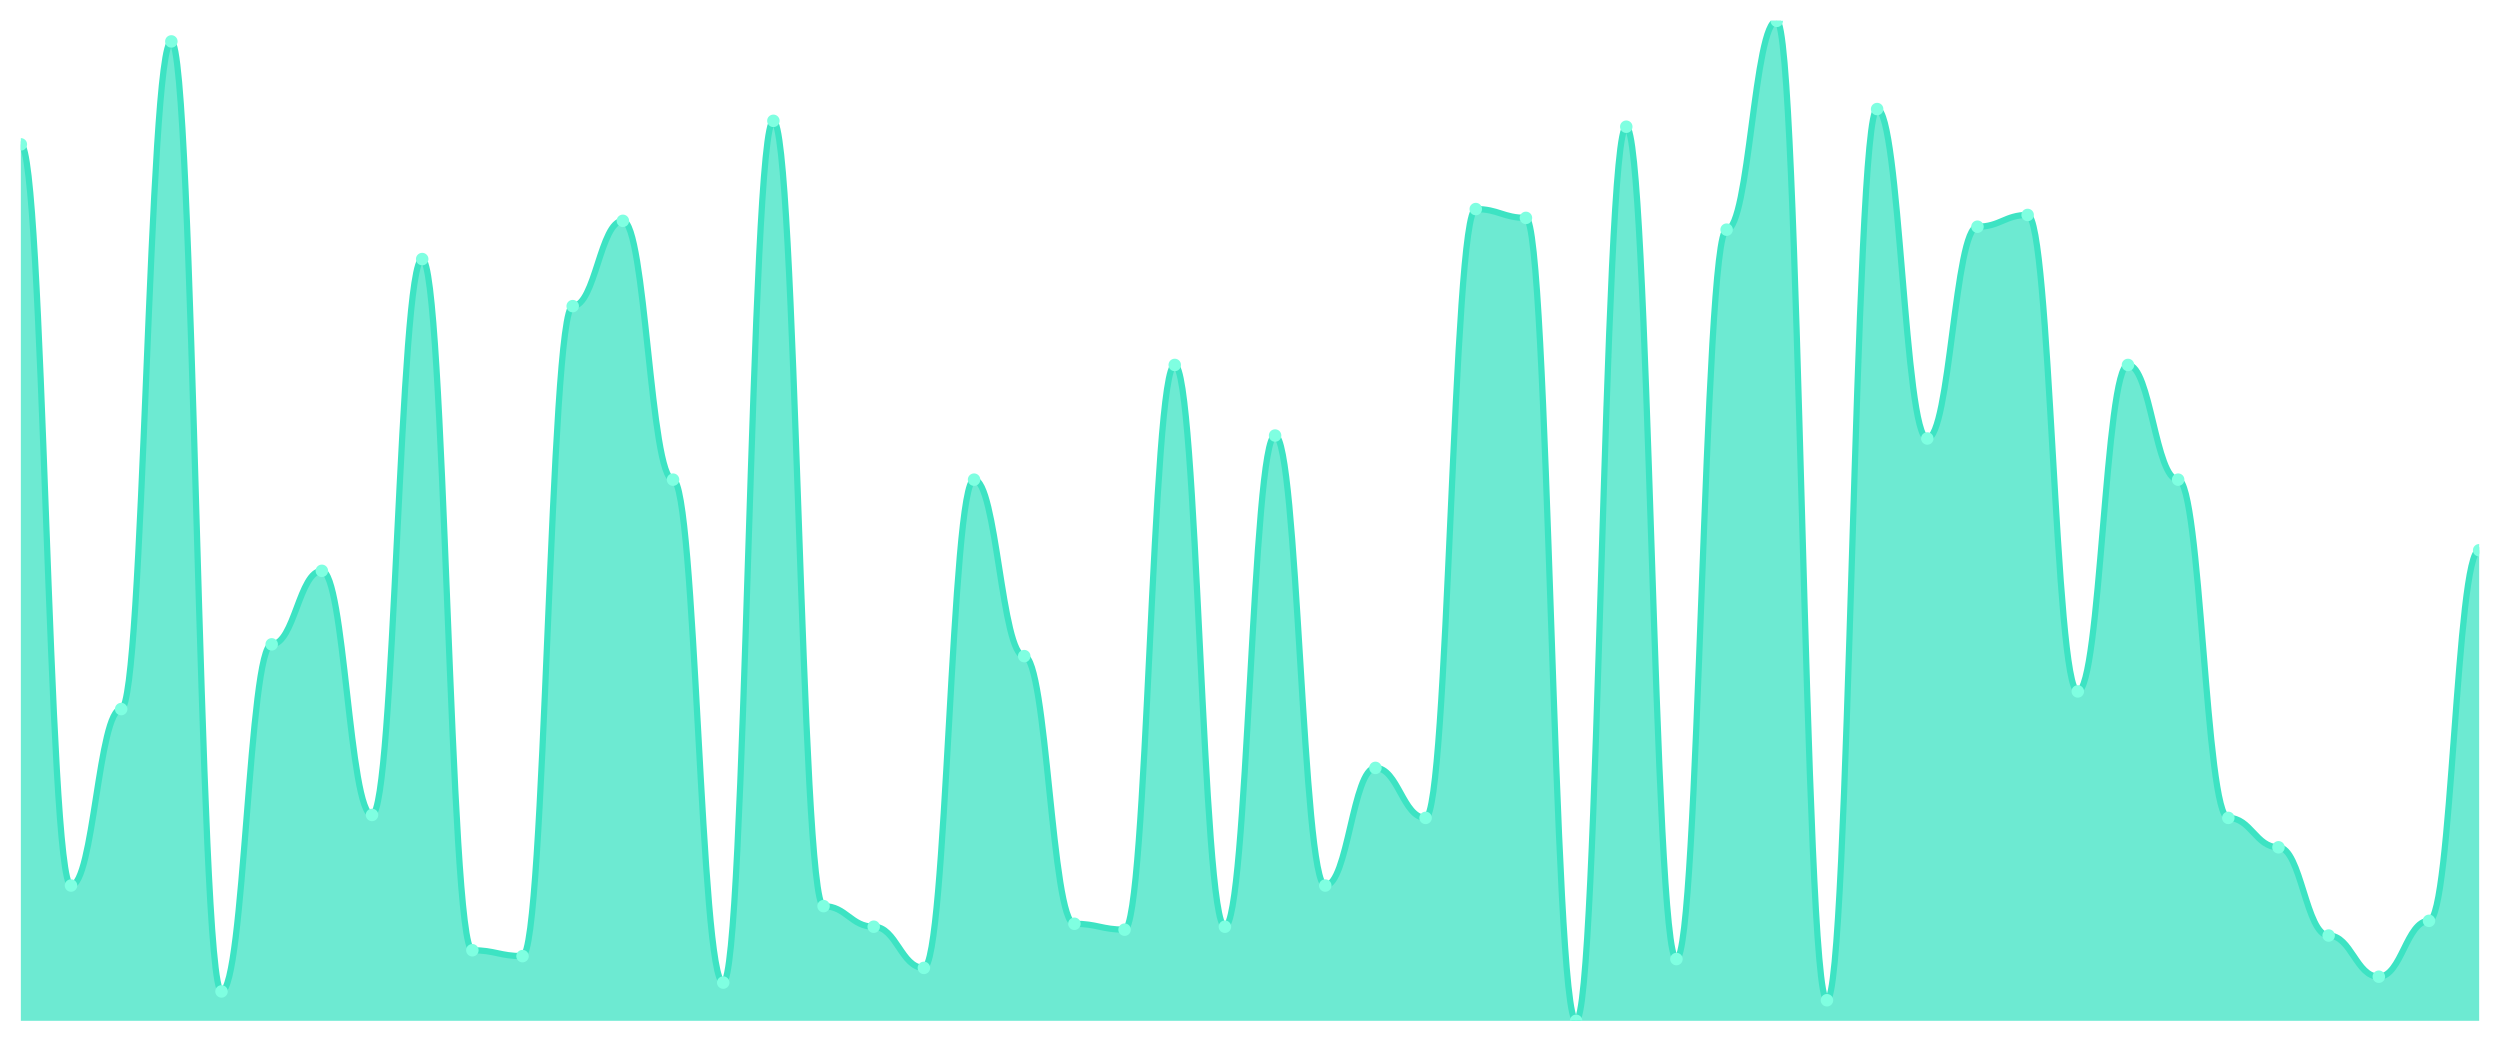
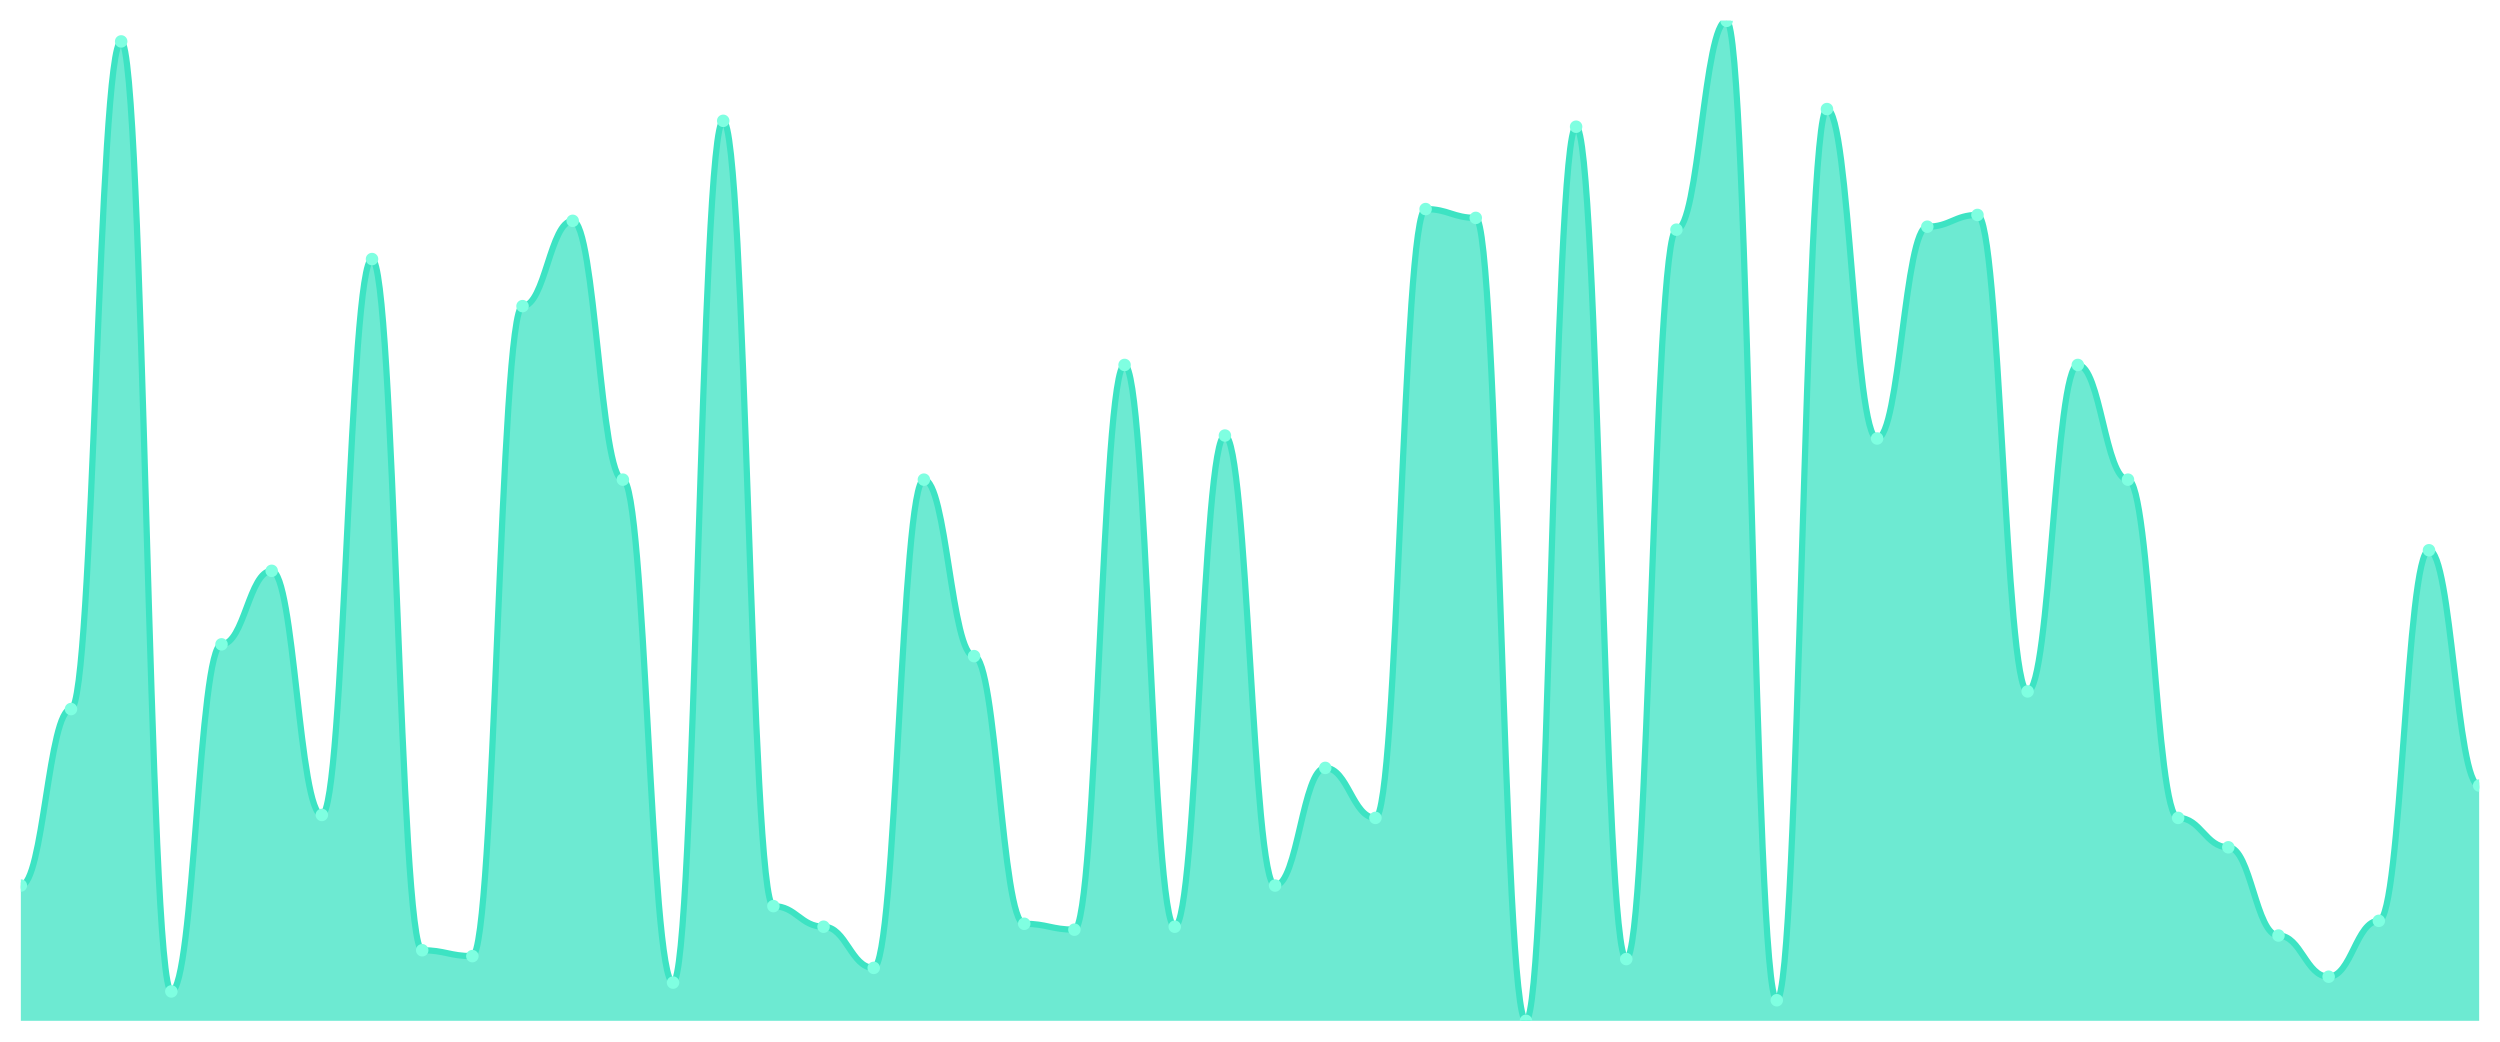
<svg xmlns="http://www.w3.org/2000/svg" viewBox="0 0 1200 500" width="1200" height="500">
  <defs>
    <clipPath id="c">
      <rect x="10" y="10" width="1180" height="480" />
    </clipPath>
  </defs>
  <rect width="1200" height="500" fill="none" />
  <g clip-path="url(#c)">
-     <path d="M 10,490 L 10,69.294 C 20.837,69.294 23.245,425.059 34.082,425.059 C 44.918,425.059 47.327,340.353 58.163,340.353 C 69,340.353 71.408,19.882 82.245,19.882 C 93.082,19.882 95.49,475.882 106.327,475.882 C 117.163,475.882 119.571,309.294 130.408,309.294 C 141.245,309.294 143.653,274 154.49,274 C 165.327,274 167.735,391.176 178.571,391.176 C 189.408,391.176 191.816,124.353 202.653,124.353 C 213.49,124.353 215.898,456.118 226.735,456.118 C 237.571,456.118 239.98,458.941 250.816,458.941 C 261.653,458.941 264.061,146.941 274.898,146.941 C 285.735,146.941 288.143,106 298.98,106 C 309.816,106 312.224,230.235 323.061,230.235 C 333.898,230.235 336.306,471.647 347.143,471.647 C 357.98,471.647 360.388,58 371.224,58 C 382.061,58 384.469,434.941 395.306,434.941 C 406.143,434.941 408.551,444.824 419.388,444.824 C 430.224,444.824 432.633,464.588 443.469,464.588 C 454.306,464.588 456.714,230.235 467.551,230.235 C 478.388,230.235 480.796,314.941 491.633,314.941 C 502.469,314.941 504.878,443.412 515.714,443.412 C 526.551,443.412 528.959,446.235 539.796,446.235 C 550.633,446.235 553.041,175.176 563.878,175.176 C 574.714,175.176 577.122,444.824 587.959,444.824 C 598.796,444.824 601.204,209.059 612.041,209.059 C 622.878,209.059 625.286,425.059 636.122,425.059 C 646.959,425.059 649.367,368.588 660.204,368.588 C 671.041,368.588 673.449,392.588 684.286,392.588 C 695.122,392.588 697.531,100.353 708.367,100.353 C 719.204,100.353 721.612,104.588 732.449,104.588 C 743.286,104.588 745.694,490 756.531,490 C 767.367,490 769.776,60.824 780.612,60.824 C 791.449,60.824 793.857,460.353 804.694,460.353 C 815.531,460.353 817.939,110.235 828.776,110.235 C 839.612,110.235 842.02,10 852.857,10 C 863.694,10 866.102,480.118 876.939,480.118 C 887.776,480.118 890.184,52.353 901.02,52.353 C 911.857,52.353 914.265,210.471 925.102,210.471 C 935.939,210.471 938.347,108.824 949.184,108.824 C 960.02,108.824 962.429,103.176 973.265,103.176 C 984.102,103.176 986.51,331.882 997.347,331.882 C 1008.184,331.882 1010.592,175.176 1021.429,175.176 C 1032.265,175.176 1034.673,230.235 1045.51,230.235 C 1056.347,230.235 1058.755,392.588 1069.592,392.588 C 1080.429,392.588 1082.837,406.706 1093.673,406.706 C 1104.51,406.706 1106.918,449.059 1117.755,449.059 C 1128.592,449.059 1131,468.824 1141.837,468.824 C 1152.673,468.824 1155.082,442 1165.918,442 C 1176.755,442 1179.163,264.118 1190,264.118 L 1190,490 Z" fill="rgba(61,227,195,0.75)" />
-     <path d="M 10,69.294 C 20.837,69.294 23.245,425.059 34.082,425.059 C 44.918,425.059 47.327,340.353 58.163,340.353 C 69,340.353 71.408,19.882 82.245,19.882 C 93.082,19.882 95.49,475.882 106.327,475.882 C 117.163,475.882 119.571,309.294 130.408,309.294 C 141.245,309.294 143.653,274 154.49,274 C 165.327,274 167.735,391.176 178.571,391.176 C 189.408,391.176 191.816,124.353 202.653,124.353 C 213.49,124.353 215.898,456.118 226.735,456.118 C 237.571,456.118 239.98,458.941 250.816,458.941 C 261.653,458.941 264.061,146.941 274.898,146.941 C 285.735,146.941 288.143,106 298.98,106 C 309.816,106 312.224,230.235 323.061,230.235 C 333.898,230.235 336.306,471.647 347.143,471.647 C 357.98,471.647 360.388,58 371.224,58 C 382.061,58 384.469,434.941 395.306,434.941 C 406.143,434.941 408.551,444.824 419.388,444.824 C 430.224,444.824 432.633,464.588 443.469,464.588 C 454.306,464.588 456.714,230.235 467.551,230.235 C 478.388,230.235 480.796,314.941 491.633,314.941 C 502.469,314.941 504.878,443.412 515.714,443.412 C 526.551,443.412 528.959,446.235 539.796,446.235 C 550.633,446.235 553.041,175.176 563.878,175.176 C 574.714,175.176 577.122,444.824 587.959,444.824 C 598.796,444.824 601.204,209.059 612.041,209.059 C 622.878,209.059 625.286,425.059 636.122,425.059 C 646.959,425.059 649.367,368.588 660.204,368.588 C 671.041,368.588 673.449,392.588 684.286,392.588 C 695.122,392.588 697.531,100.353 708.367,100.353 C 719.204,100.353 721.612,104.588 732.449,104.588 C 743.286,104.588 745.694,490 756.531,490 C 767.367,490 769.776,60.824 780.612,60.824 C 791.449,60.824 793.857,460.353 804.694,460.353 C 815.531,460.353 817.939,110.235 828.776,110.235 C 839.612,110.235 842.02,10 852.857,10 C 863.694,10 866.102,480.118 876.939,480.118 C 887.776,480.118 890.184,52.353 901.02,52.353 C 911.857,52.353 914.265,210.471 925.102,210.471 C 935.939,210.471 938.347,108.824 949.184,108.824 C 960.02,108.824 962.429,103.176 973.265,103.176 C 984.102,103.176 986.51,331.882 997.347,331.882 C 1008.184,331.882 1010.592,175.176 1021.429,175.176 C 1032.265,175.176 1034.673,230.235 1045.51,230.235 C 1056.347,230.235 1058.755,392.588 1069.592,392.588 C 1080.429,392.588 1082.837,406.706 1093.673,406.706 C 1104.51,406.706 1106.918,449.059 1117.755,449.059 C 1128.592,449.059 1131,468.824 1141.837,468.824 C 1152.673,468.824 1155.082,442 1165.918,442 C 1176.755,442 1179.163,264.118 1190,264.118" fill="none" stroke="#3de3c3" stroke-width="3" stroke-linecap="round" stroke-linejoin="round" />
-     <circle cx="10" cy="69.294" r="3" fill="#7fffe1" />
-     <circle cx="34.082" cy="425.059" r="3" fill="#7fffe1" />
-     <circle cx="58.163" cy="340.353" r="3" fill="#7fffe1" />
-     <circle cx="82.245" cy="19.882" r="3" fill="#7fffe1" />
-     <circle cx="106.327" cy="475.882" r="3" fill="#7fffe1" />
-     <circle cx="130.408" cy="309.294" r="3" fill="#7fffe1" />
-     <circle cx="154.49" cy="274" r="3" fill="#7fffe1" />
-     <circle cx="178.571" cy="391.176" r="3" fill="#7fffe1" />
-     <circle cx="202.653" cy="124.353" r="3" fill="#7fffe1" />
-     <circle cx="226.735" cy="456.118" r="3" fill="#7fffe1" />
-     <circle cx="250.816" cy="458.941" r="3" fill="#7fffe1" />
-     <circle cx="274.898" cy="146.941" r="3" fill="#7fffe1" />
-     <circle cx="298.98" cy="106" r="3" fill="#7fffe1" />
-     <circle cx="323.061" cy="230.235" r="3" fill="#7fffe1" />
-     <circle cx="347.143" cy="471.647" r="3" fill="#7fffe1" />
-     <circle cx="371.224" cy="58" r="3" fill="#7fffe1" />
-     <circle cx="395.306" cy="434.941" r="3" fill="#7fffe1" />
-     <circle cx="419.388" cy="444.824" r="3" fill="#7fffe1" />
-     <circle cx="443.469" cy="464.588" r="3" fill="#7fffe1" />
-     <circle cx="467.551" cy="230.235" r="3" fill="#7fffe1" />
-     <circle cx="491.633" cy="314.941" r="3" fill="#7fffe1" />
-     <circle cx="515.714" cy="443.412" r="3" fill="#7fffe1" />
-     <circle cx="539.796" cy="446.235" r="3" fill="#7fffe1" />
-     <circle cx="563.878" cy="175.176" r="3" fill="#7fffe1" />
-     <circle cx="587.959" cy="444.824" r="3" fill="#7fffe1" />
-     <circle cx="612.041" cy="209.059" r="3" fill="#7fffe1" />
-     <circle cx="636.122" cy="425.059" r="3" fill="#7fffe1" />
-     <circle cx="660.204" cy="368.588" r="3" fill="#7fffe1" />
-     <circle cx="684.286" cy="392.588" r="3" fill="#7fffe1" />
-     <circle cx="708.367" cy="100.353" r="3" fill="#7fffe1" />
-     <circle cx="732.449" cy="104.588" r="3" fill="#7fffe1" />
-     <circle cx="756.531" cy="490" r="3" fill="#7fffe1" />
-     <circle cx="780.612" cy="60.824" r="3" fill="#7fffe1" />
-     <circle cx="804.694" cy="460.353" r="3" fill="#7fffe1" />
-     <circle cx="828.776" cy="110.235" r="3" fill="#7fffe1" />
-     <circle cx="852.857" cy="10" r="3" fill="#7fffe1" />
-     <circle cx="876.939" cy="480.118" r="3" fill="#7fffe1" />
-     <circle cx="901.02" cy="52.353" r="3" fill="#7fffe1" />
-     <circle cx="925.102" cy="210.471" r="3" fill="#7fffe1" />
-     <circle cx="949.184" cy="108.824" r="3" fill="#7fffe1" />
-     <circle cx="973.265" cy="103.176" r="3" fill="#7fffe1" />
-     <circle cx="997.347" cy="331.882" r="3" fill="#7fffe1" />
-     <circle cx="1021.429" cy="175.176" r="3" fill="#7fffe1" />
-     <circle cx="1045.51" cy="230.235" r="3" fill="#7fffe1" />
-     <circle cx="1069.592" cy="392.588" r="3" fill="#7fffe1" />
-     <circle cx="1093.673" cy="406.706" r="3" fill="#7fffe1" />
-     <circle cx="1117.755" cy="449.059" r="3" fill="#7fffe1" />
-     <circle cx="1141.837" cy="468.824" r="3" fill="#7fffe1" />
-     <circle cx="1165.918" cy="442" r="3" fill="#7fffe1" />
-     <circle cx="1190" cy="264.118" r="3" fill="#7fffe1" />
+     <path d="M 10,490 L 10,425.059 C 20.837,425.059 23.245,340.353 34.082,340.353 C 44.918,340.353 47.327,19.882 58.163,19.882 C 69,19.882 71.408,475.882 82.245,475.882 C 93.082,475.882 95.49,309.294 106.327,309.294 C 117.163,309.294 119.571,274 130.408,274 C 141.245,274 143.653,391.176 154.49,391.176 C 165.327,391.176 167.735,124.353 178.571,124.353 C 189.408,124.353 191.816,456.118 202.653,456.118 C 213.49,456.118 215.898,458.941 226.735,458.941 C 237.571,458.941 239.98,146.941 250.816,146.941 C 261.653,146.941 264.061,106 274.898,106 C 285.735,106 288.143,230.235 298.98,230.235 C 309.816,230.235 312.224,471.647 323.061,471.647 C 333.898,471.647 336.306,58 347.143,58 C 357.98,58 360.388,434.941 371.224,434.941 C 382.061,434.941 384.469,444.824 395.306,444.824 C 406.143,444.824 408.551,464.588 419.388,464.588 C 430.224,464.588 432.633,230.235 443.469,230.235 C 454.306,230.235 456.714,314.941 467.551,314.941 C 478.388,314.941 480.796,443.412 491.633,443.412 C 502.469,443.412 504.878,446.235 515.714,446.235 C 526.551,446.235 528.959,175.176 539.796,175.176 C 550.633,175.176 553.041,444.824 563.878,444.824 C 574.714,444.824 577.122,209.059 587.959,209.059 C 598.796,209.059 601.204,425.059 612.041,425.059 C 622.878,425.059 625.286,368.588 636.122,368.588 C 646.959,368.588 649.367,392.588 660.204,392.588 C 671.041,392.588 673.449,100.353 684.286,100.353 C 695.122,100.353 697.531,104.588 708.367,104.588 C 719.204,104.588 721.612,490 732.449,490 C 743.286,490 745.694,60.824 756.531,60.824 C 767.367,60.824 769.776,460.353 780.612,460.353 C 791.449,460.353 793.857,110.235 804.694,110.235 C 815.531,110.235 817.939,10 828.776,10 C 839.612,10 842.02,480.118 852.857,480.118 C 863.694,480.118 866.102,52.353 876.939,52.353 C 887.776,52.353 890.184,210.471 901.02,210.471 C 911.857,210.471 914.265,108.824 925.102,108.824 C 935.939,108.824 938.347,103.176 949.184,103.176 C 960.02,103.176 962.429,331.882 973.265,331.882 C 984.102,331.882 986.51,175.176 997.347,175.176 C 1008.184,175.176 1010.592,230.235 1021.429,230.235 C 1032.265,230.235 1034.673,392.588 1045.51,392.588 C 1056.347,392.588 1058.755,406.706 1069.592,406.706 C 1080.429,406.706 1082.837,449.059 1093.673,449.059 C 1104.51,449.059 1106.918,468.824 1117.755,468.824 C 1128.592,468.824 1131,442 1141.837,442 C 1152.673,442 1155.082,264.118 1165.918,264.118 C 1176.755,264.118 1179.163,377.059 1190,377.059 L 1190,490 Z" fill="rgba(61,227,195,0.75)" />
+     <path d="M 10,425.059 C 20.837,425.059 23.245,340.353 34.082,340.353 C 44.918,340.353 47.327,19.882 58.163,19.882 C 69,19.882 71.408,475.882 82.245,475.882 C 93.082,475.882 95.49,309.294 106.327,309.294 C 117.163,309.294 119.571,274 130.408,274 C 141.245,274 143.653,391.176 154.49,391.176 C 165.327,391.176 167.735,124.353 178.571,124.353 C 189.408,124.353 191.816,456.118 202.653,456.118 C 213.49,456.118 215.898,458.941 226.735,458.941 C 237.571,458.941 239.98,146.941 250.816,146.941 C 261.653,146.941 264.061,106 274.898,106 C 285.735,106 288.143,230.235 298.98,230.235 C 309.816,230.235 312.224,471.647 323.061,471.647 C 333.898,471.647 336.306,58 347.143,58 C 357.98,58 360.388,434.941 371.224,434.941 C 382.061,434.941 384.469,444.824 395.306,444.824 C 406.143,444.824 408.551,464.588 419.388,464.588 C 430.224,464.588 432.633,230.235 443.469,230.235 C 454.306,230.235 456.714,314.941 467.551,314.941 C 478.388,314.941 480.796,443.412 491.633,443.412 C 502.469,443.412 504.878,446.235 515.714,446.235 C 526.551,446.235 528.959,175.176 539.796,175.176 C 550.633,175.176 553.041,444.824 563.878,444.824 C 574.714,444.824 577.122,209.059 587.959,209.059 C 598.796,209.059 601.204,425.059 612.041,425.059 C 622.878,425.059 625.286,368.588 636.122,368.588 C 646.959,368.588 649.367,392.588 660.204,392.588 C 671.041,392.588 673.449,100.353 684.286,100.353 C 695.122,100.353 697.531,104.588 708.367,104.588 C 719.204,104.588 721.612,490 732.449,490 C 743.286,490 745.694,60.824 756.531,60.824 C 767.367,60.824 769.776,460.353 780.612,460.353 C 791.449,460.353 793.857,110.235 804.694,110.235 C 815.531,110.235 817.939,10 828.776,10 C 839.612,10 842.02,480.118 852.857,480.118 C 863.694,480.118 866.102,52.353 876.939,52.353 C 887.776,52.353 890.184,210.471 901.02,210.471 C 911.857,210.471 914.265,108.824 925.102,108.824 C 935.939,108.824 938.347,103.176 949.184,103.176 C 960.02,103.176 962.429,331.882 973.265,331.882 C 984.102,331.882 986.51,175.176 997.347,175.176 C 1008.184,175.176 1010.592,230.235 1021.429,230.235 C 1032.265,230.235 1034.673,392.588 1045.51,392.588 C 1056.347,392.588 1058.755,406.706 1069.592,406.706 C 1080.429,406.706 1082.837,449.059 1093.673,449.059 C 1104.51,449.059 1106.918,468.824 1117.755,468.824 C 1128.592,468.824 1131,442 1141.837,442 C 1152.673,442 1155.082,264.118 1165.918,264.118 C 1176.755,264.118 1179.163,377.059 1190,377.059" fill="none" stroke="#3de3c3" stroke-width="3" stroke-linecap="round" stroke-linejoin="round" />
+     <circle cx="10" cy="425.059" r="3" fill="#7fffe1" />
+     <circle cx="34.082" cy="340.353" r="3" fill="#7fffe1" />
+     <circle cx="58.163" cy="19.882" r="3" fill="#7fffe1" />
+     <circle cx="82.245" cy="475.882" r="3" fill="#7fffe1" />
+     <circle cx="106.327" cy="309.294" r="3" fill="#7fffe1" />
+     <circle cx="130.408" cy="274" r="3" fill="#7fffe1" />
+     <circle cx="154.49" cy="391.176" r="3" fill="#7fffe1" />
+     <circle cx="178.571" cy="124.353" r="3" fill="#7fffe1" />
+     <circle cx="202.653" cy="456.118" r="3" fill="#7fffe1" />
+     <circle cx="226.735" cy="458.941" r="3" fill="#7fffe1" />
+     <circle cx="250.816" cy="146.941" r="3" fill="#7fffe1" />
+     <circle cx="274.898" cy="106" r="3" fill="#7fffe1" />
+     <circle cx="298.98" cy="230.235" r="3" fill="#7fffe1" />
+     <circle cx="323.061" cy="471.647" r="3" fill="#7fffe1" />
+     <circle cx="347.143" cy="58" r="3" fill="#7fffe1" />
+     <circle cx="371.224" cy="434.941" r="3" fill="#7fffe1" />
+     <circle cx="395.306" cy="444.824" r="3" fill="#7fffe1" />
+     <circle cx="419.388" cy="464.588" r="3" fill="#7fffe1" />
+     <circle cx="443.469" cy="230.235" r="3" fill="#7fffe1" />
+     <circle cx="467.551" cy="314.941" r="3" fill="#7fffe1" />
+     <circle cx="491.633" cy="443.412" r="3" fill="#7fffe1" />
+     <circle cx="515.714" cy="446.235" r="3" fill="#7fffe1" />
+     <circle cx="539.796" cy="175.176" r="3" fill="#7fffe1" />
+     <circle cx="563.878" cy="444.824" r="3" fill="#7fffe1" />
+     <circle cx="587.959" cy="209.059" r="3" fill="#7fffe1" />
+     <circle cx="612.041" cy="425.059" r="3" fill="#7fffe1" />
+     <circle cx="636.122" cy="368.588" r="3" fill="#7fffe1" />
+     <circle cx="660.204" cy="392.588" r="3" fill="#7fffe1" />
+     <circle cx="684.286" cy="100.353" r="3" fill="#7fffe1" />
+     <circle cx="708.367" cy="104.588" r="3" fill="#7fffe1" />
+     <circle cx="732.449" cy="490" r="3" fill="#7fffe1" />
+     <circle cx="756.531" cy="60.824" r="3" fill="#7fffe1" />
+     <circle cx="780.612" cy="460.353" r="3" fill="#7fffe1" />
+     <circle cx="804.694" cy="110.235" r="3" fill="#7fffe1" />
+     <circle cx="828.776" cy="10" r="3" fill="#7fffe1" />
+     <circle cx="852.857" cy="480.118" r="3" fill="#7fffe1" />
+     <circle cx="876.939" cy="52.353" r="3" fill="#7fffe1" />
+     <circle cx="901.02" cy="210.471" r="3" fill="#7fffe1" />
+     <circle cx="925.102" cy="108.824" r="3" fill="#7fffe1" />
+     <circle cx="949.184" cy="103.176" r="3" fill="#7fffe1" />
+     <circle cx="973.265" cy="331.882" r="3" fill="#7fffe1" />
+     <circle cx="997.347" cy="175.176" r="3" fill="#7fffe1" />
+     <circle cx="1021.429" cy="230.235" r="3" fill="#7fffe1" />
+     <circle cx="1045.51" cy="392.588" r="3" fill="#7fffe1" />
+     <circle cx="1069.592" cy="406.706" r="3" fill="#7fffe1" />
+     <circle cx="1093.673" cy="449.059" r="3" fill="#7fffe1" />
+     <circle cx="1117.755" cy="468.824" r="3" fill="#7fffe1" />
+     <circle cx="1141.837" cy="442" r="3" fill="#7fffe1" />
+     <circle cx="1165.918" cy="264.118" r="3" fill="#7fffe1" />
+     <circle cx="1190" cy="377.059" r="3" fill="#7fffe1" />
  </g>
</svg>
